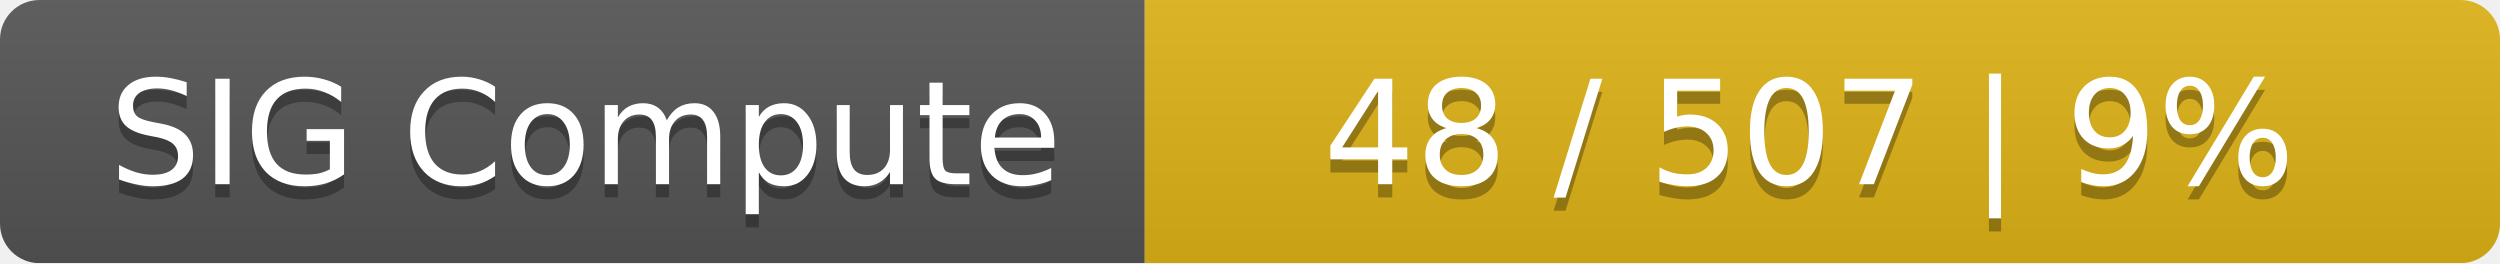
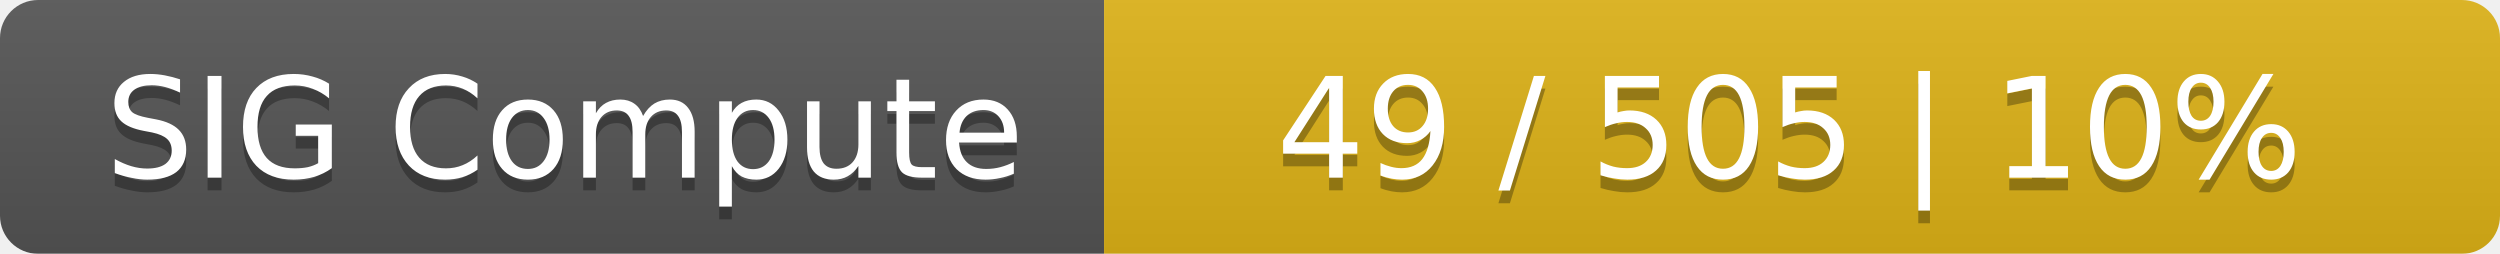
- <svg xmlns="http://www.w3.org/2000/svg" width="190" height="20">
+ <svg xmlns="http://www.w3.org/2000/svg" width="197" height="20">
  <linearGradient id="smooth" x2="0" y2="100%">
    <stop offset="0" stop-color="#bbb" stop-opacity=".1" />
    <stop offset="1" stop-opacity=".1" />
  </linearGradient>
  <mask id="round">
-     <rect width="190" height="20" rx="3" fill="#fff" />
+     <rect width="197" height="20" rx="3" fill="#fff" />
  </mask>
  <g mask="url(#round)">
    <rect width="87" height="20" fill="#555" />
-     <rect x="87" width="103" height="20" fill="#dfb317" />
-     <rect width="190" height="20" fill="url(#smooth)" />
+     <rect x="87" width="110" height="20" fill="#dfb317" />
+     <rect width="197" height="20" fill="url(#smooth)" />
  </g>
  <g fill="#fff" text-anchor="middle" font-family="DejaVu Sans,Verdana,Geneva,sans-serif" font-size="11">
    <text x="44.5" y="15" fill="#010101" fill-opacity=".3">SIG Compute</text>
    <text x="44.5" y="14">SIG Compute</text>
-     <text x="137.5" y="15" fill="#010101" fill-opacity=".3">48 / 507    |    9%</text>
-     <text x="137.5" y="14">48 / 507    |    9%</text>
+     <text x="141" y="15" fill="#010101" fill-opacity=".3">49 / 505    |    10%</text>
+     <text x="141" y="14">49 / 505    |    10%</text>
  </g>
</svg>
